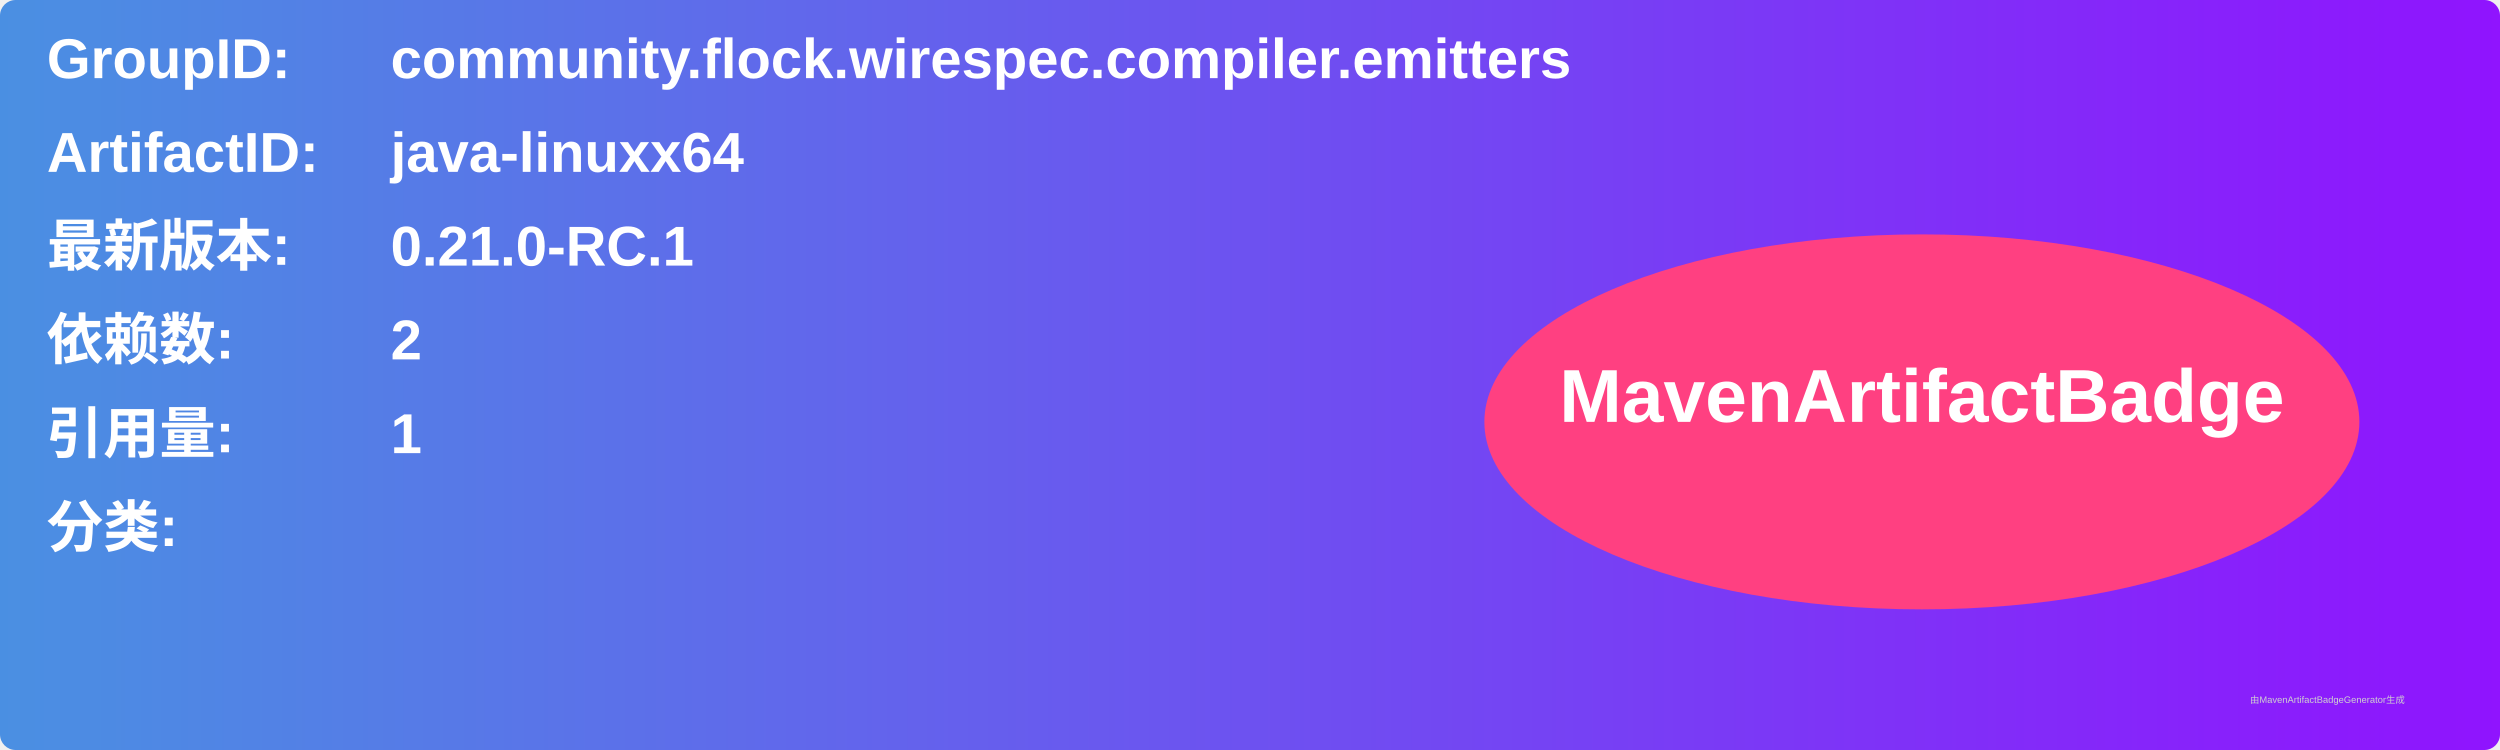
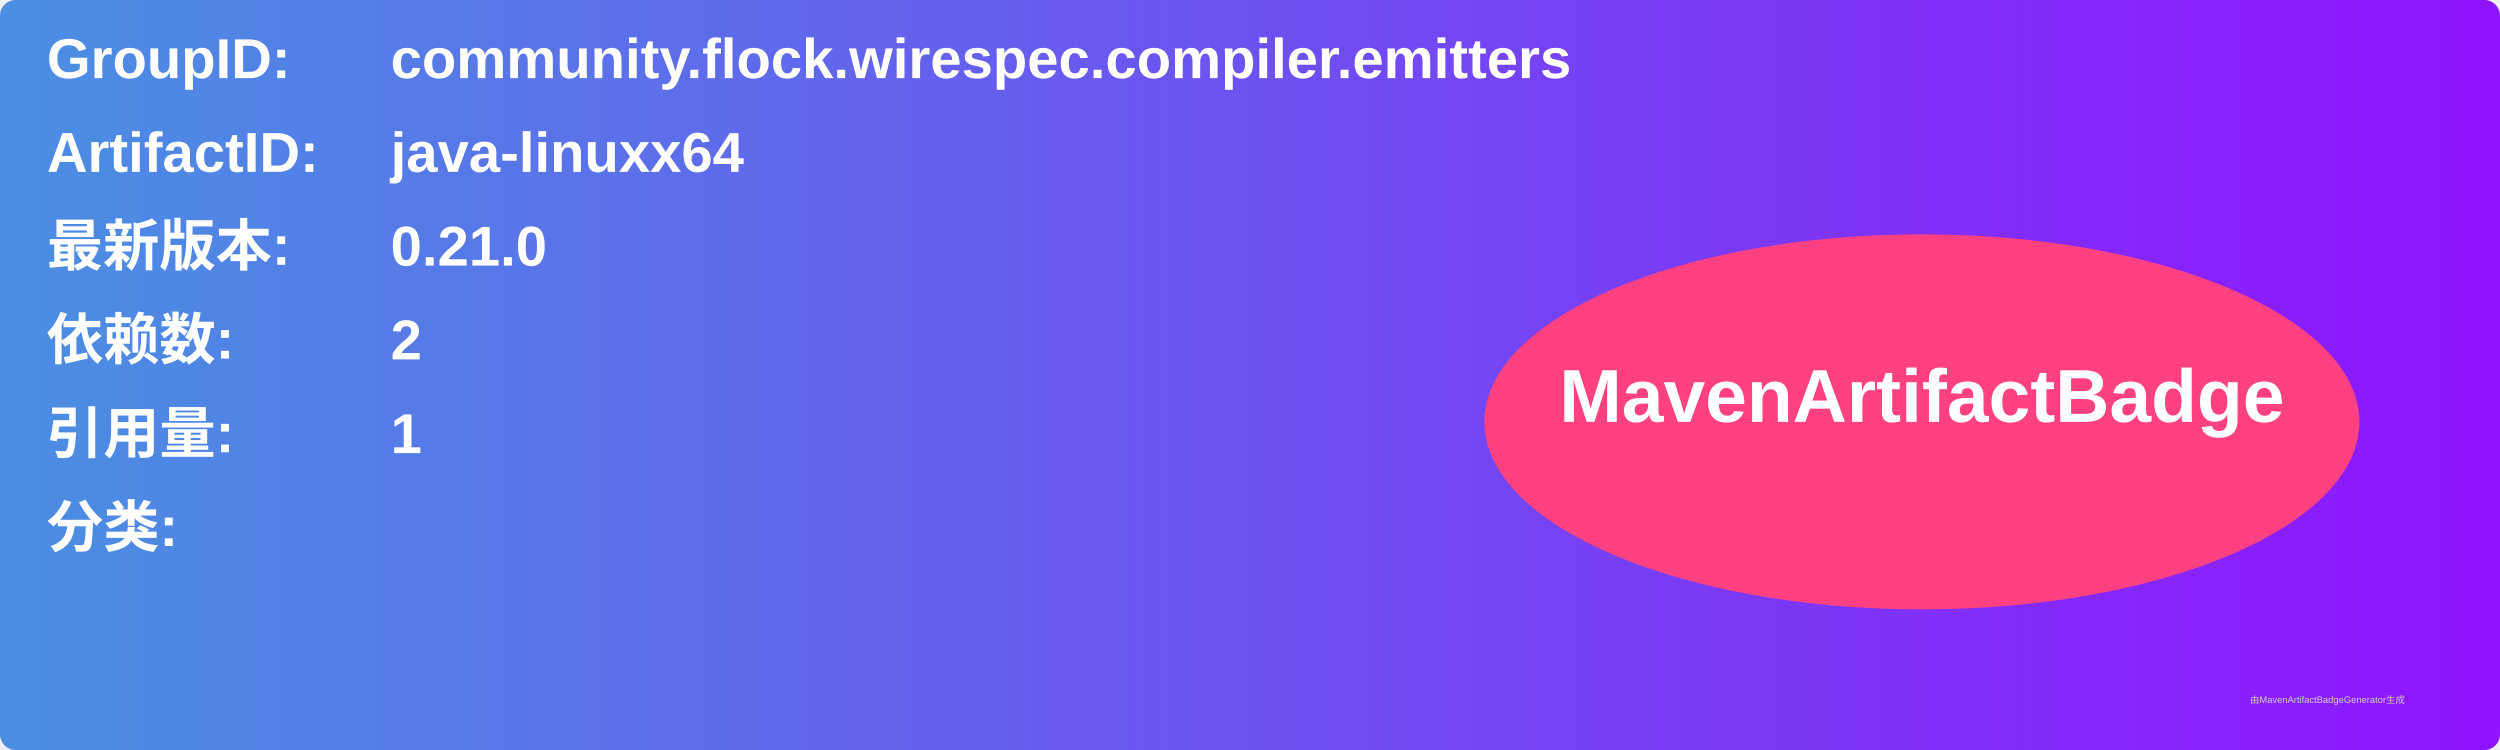
<svg xmlns="http://www.w3.org/2000/svg" width="800" height="240" viewBox="0 0 800 240">
  <linearGradient id="grad" x1="0%" y1="0%" x2="100%" y2="0%">
    <stop offset="0%" stop-color="#4a90e2" />
    <stop offset="100%" stop-color="#9013fe" />
  </linearGradient>
  <rect width="100%" height="100%" rx="5" ry="5" fill="url(#grad)" />
  <g transform="translate(15, 15)">
    <text x="0" y="10" font-family="Arial" font-size="18" fill="white" font-weight="bold" width="260">GroupID:</text>
    <text x="110" y="10" font-family="Arial" font-size="18" fill="white" font-weight="bold" width="460">community.flock.wirespec.compiler.emitters</text>
    <text x="0" y="40" font-family="Arial" font-size="18" fill="white" font-weight="bold" width="260">ArtifactID:</text>
    <text x="110" y="40" font-family="Arial" font-size="18" fill="white" font-weight="bold" width="460">java-linuxx64</text>
    <text x="0" y="70" font-family="Arial" font-size="18" fill="white" font-weight="bold">最新版本:</text>
    <text x="110" y="70" font-family="Arial" font-size="18" fill="white" font-weight="bold">
-       <tspan font-weight="bold">0.21.0-RC.1</tspan>
+       <tspan font-weight="bold">0.21.0</tspan>
    </text>
    <text x="0" y="100" font-family="Arial" font-size="18" fill="white" font-weight="bold">依赖数: </text>
    <text x="110" y="100" font-family="Arial" font-size="18" fill="white">
      <tspan font-weight="bold">2</tspan>
    </text>
    <text x="0" y="130" font-family="Arial" font-size="18" fill="white" font-weight="bold">引用量: </text>
    <text x="110" y="130" font-family="Arial" font-size="18" fill="white">
      <tspan font-weight="bold">1</tspan>
    </text>
    <text x="0" y="160" font-family="Arial" font-size="18" fill="white" font-weight="bold">分类:</text>
    <text x="10" y="190" font-family="Arial" font-size="10" fill="white">
      <tspan font-weight="bold" />
    </text>
    <ellipse cx="600" cy="120" rx="140" ry="60" fill="#ff4081" />
    <text x="600" y="120" text-anchor="middle" font-family="Arial" font-size="24" fill="white" font-weight="bold">MavenArtifactBadge</text>
  </g>
  <text x="720" y="225" font-family="Arial" font-size="3" fill="#d0d0d0">由MavenArtifactBadgeGenerator生成</text>
</svg>
